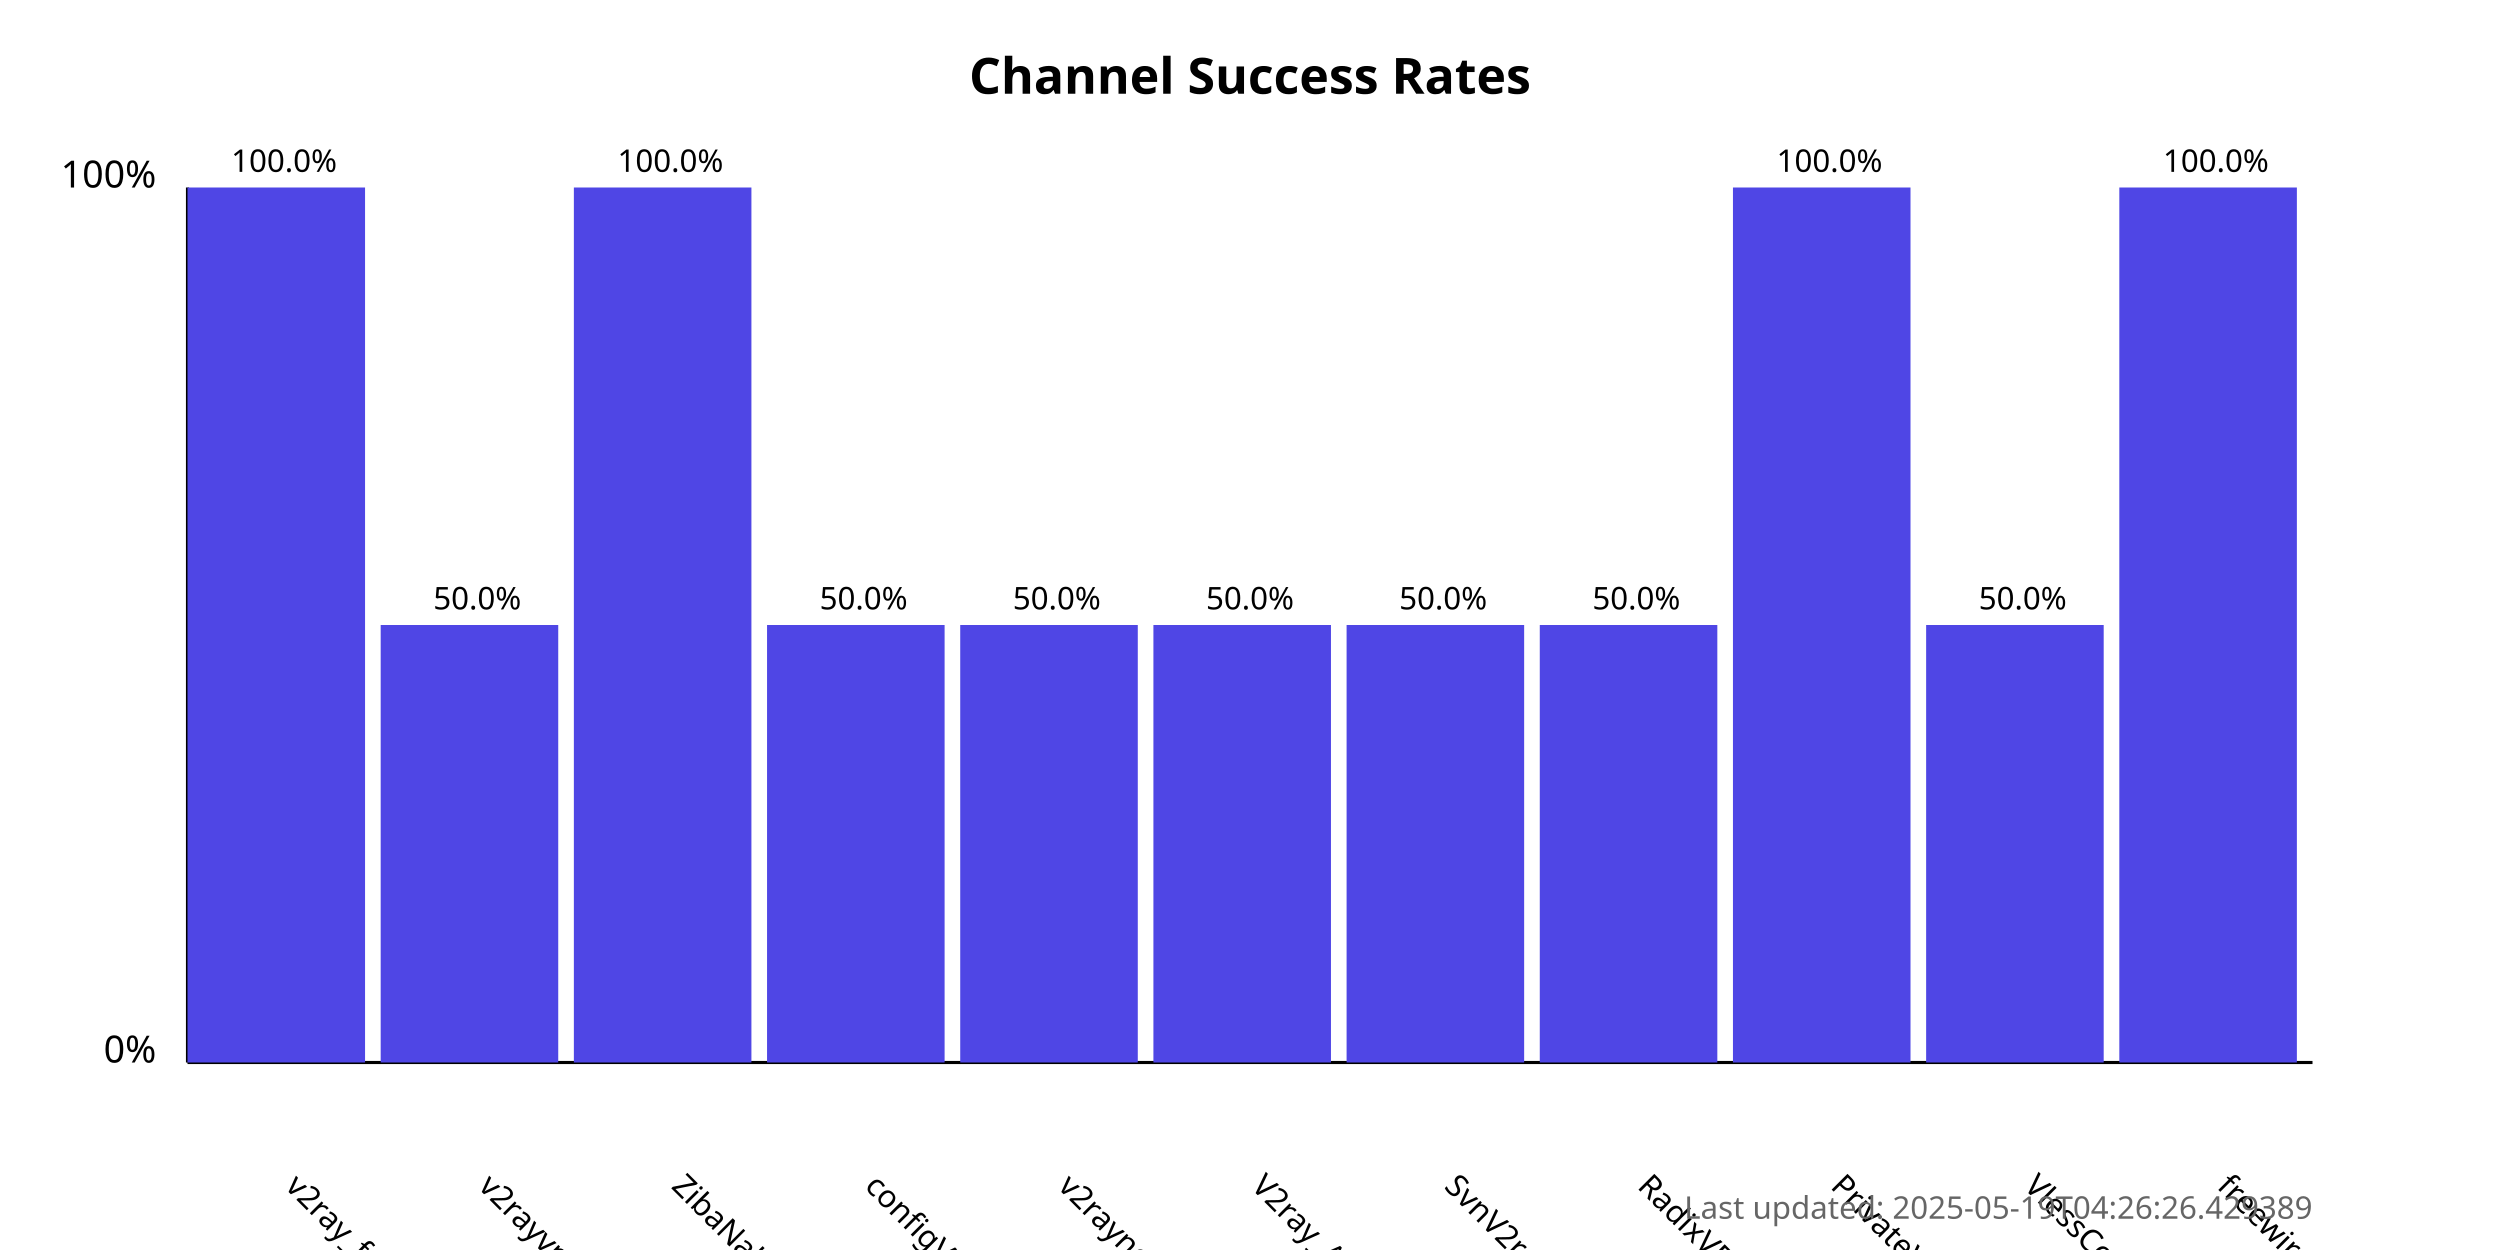
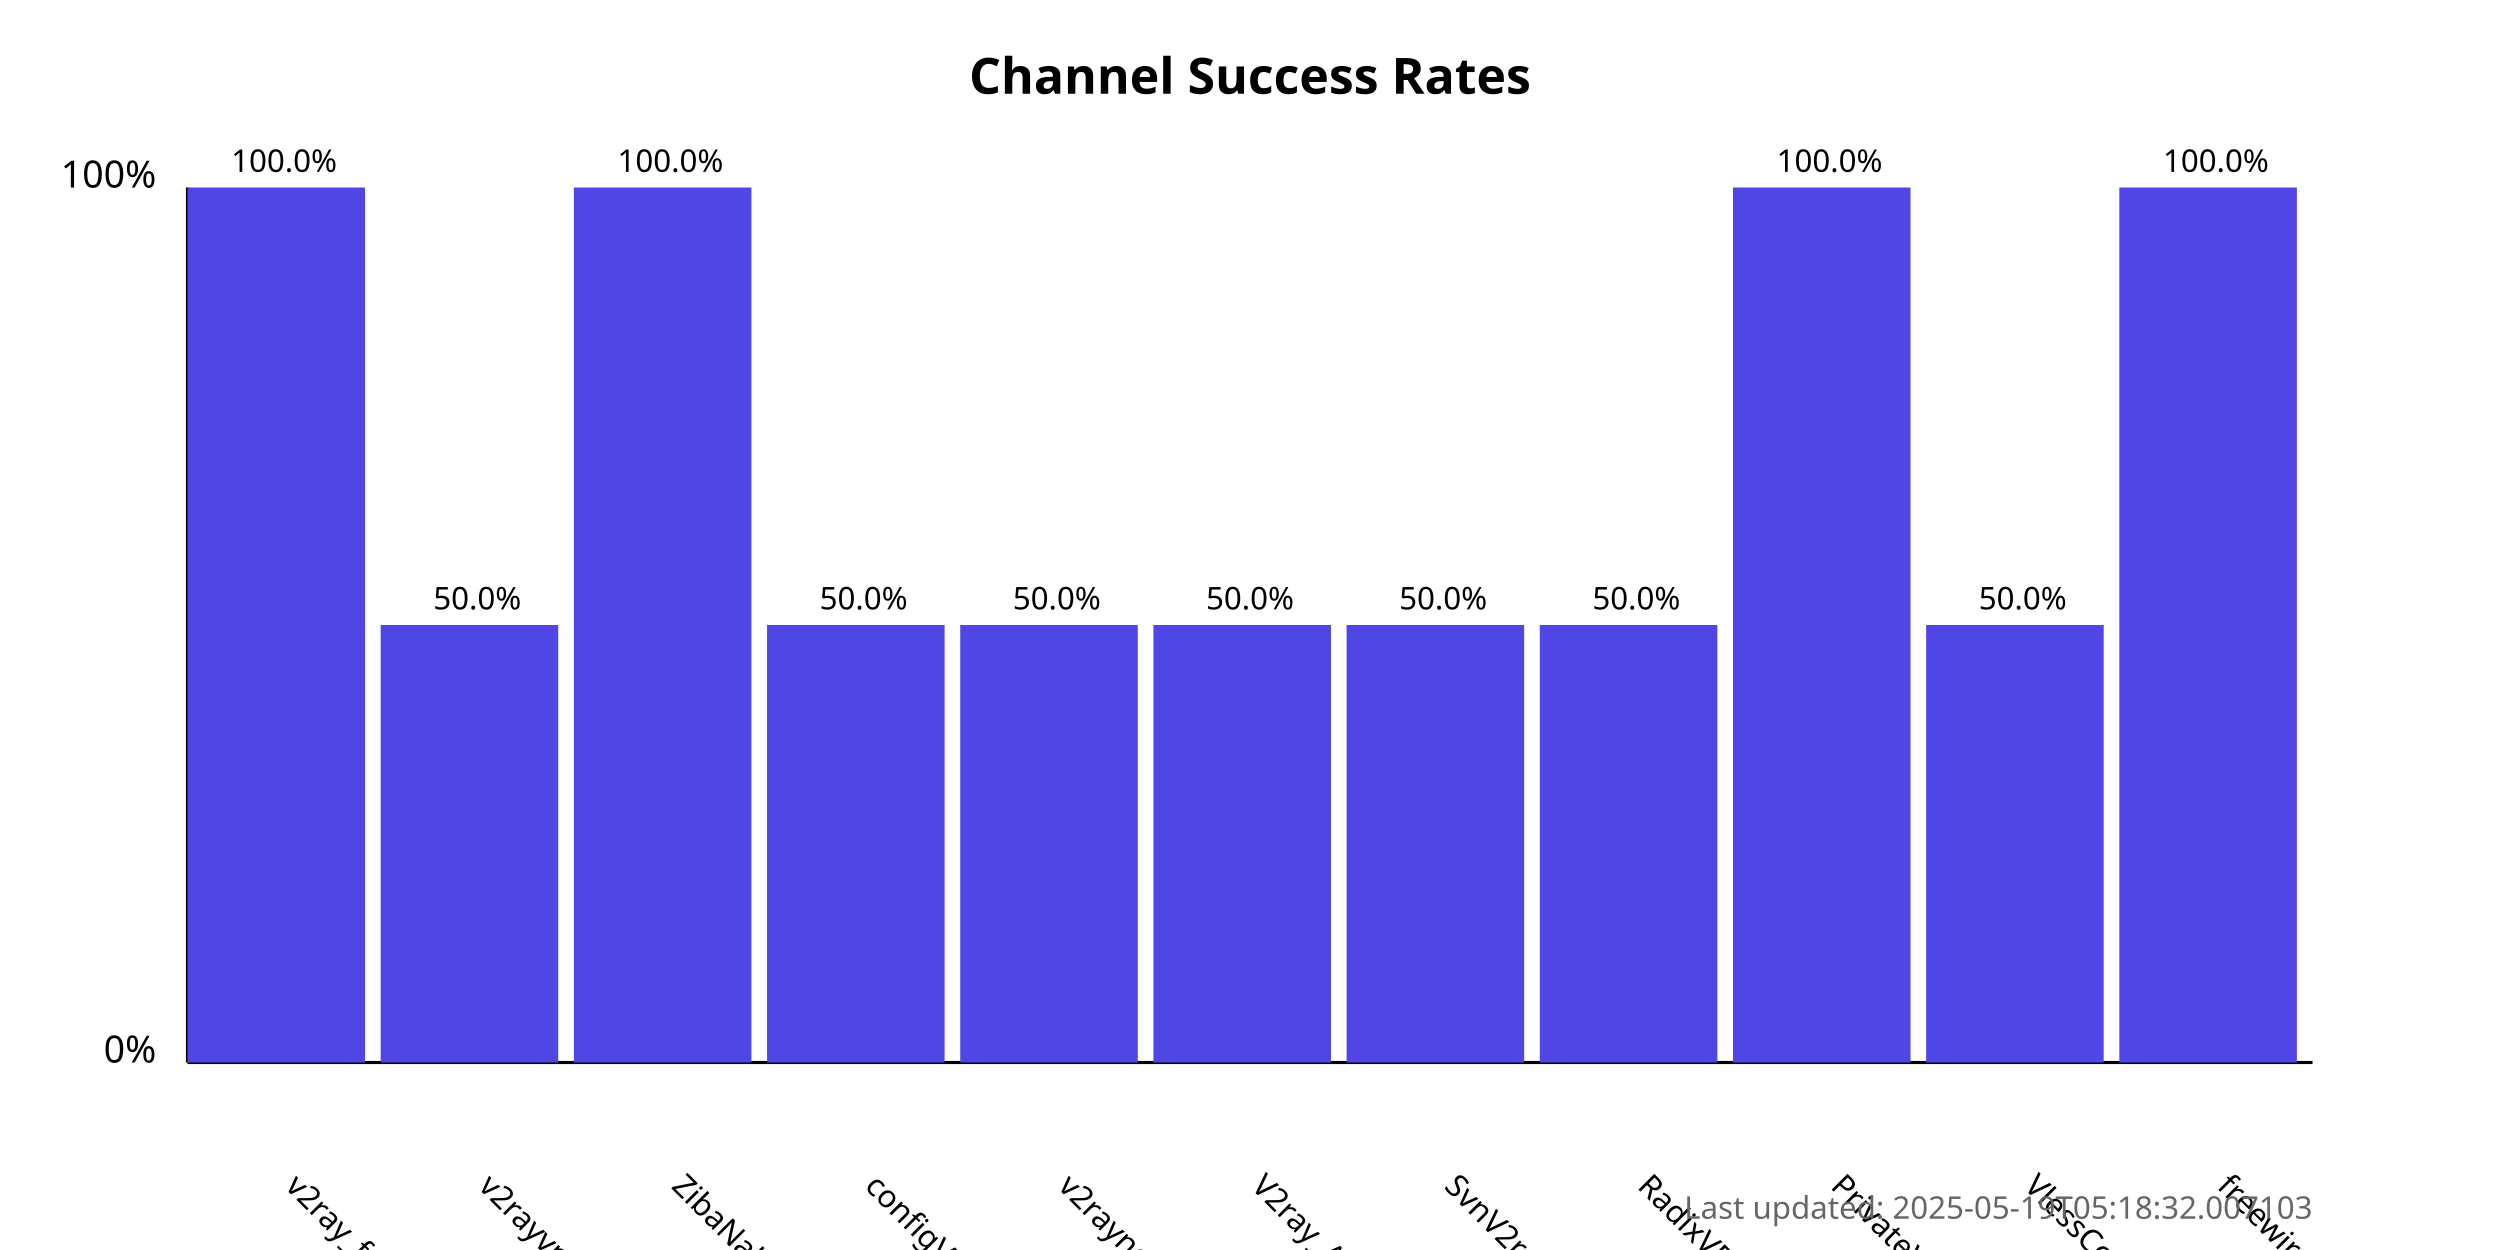
<svg xmlns="http://www.w3.org/2000/svg" width="800" height="400">
  <style>
            .chart-title { font: bold 16px sans-serif; }
            .axis-label { font: 12px sans-serif; }
            .tick-label { font: 10px sans-serif; }
            .bar { fill: #4f46e5; }
            .bar:hover { fill: #6366f1; }
            .timestamp { font: 10px sans-serif; fill: #666; }
        </style>
  <text x="400.0" y="30" text-anchor="middle" class="chart-title">
            Channel Success Rates
        </text>
  <line x1="60" y1="340" x2="60" y2="60" stroke="black" stroke-width="1" />
  <line x1="60" y1="340" x2="740" y2="340" stroke="black" stroke-width="1" />
  <text x="50" y="340" text-anchor="end" class="axis-label">0%</text>
  <text x="50" y="60" text-anchor="end" class="axis-label">100%</text>
  <g>
    <rect x="60" y="60.0" width="56.818" height="280.0" class="bar" />
    <text x="90.909" y="380" transform="rotate(45, 90.90909, 380)" text-anchor="start" class="tick-label">
                v2ray_free_conf
            </text>
    <text x="90.909" y="55.0" text-anchor="middle" class="tick-label">
                100.0%
            </text>
  </g>
  <g>
    <rect x="121.818" y="200.0" width="56.818" height="140.0" class="bar" />
    <text x="152.727" y="380" transform="rotate(45, 152.7273, 380)" text-anchor="start" class="tick-label">
                v2rayvpno
            </text>
    <text x="152.727" y="195.0" text-anchor="middle" class="tick-label">
                50.0%
            </text>
  </g>
  <g>
    <rect x="183.636" y="60.0" width="56.818" height="280.0" class="bar" />
    <text x="214.545" y="380" transform="rotate(45, 214.5455, 380)" text-anchor="start" class="tick-label">
                ZibaNabz
            </text>
    <text x="214.545" y="55.0" text-anchor="middle" class="tick-label">
                100.0%
            </text>
  </g>
  <g>
    <rect x="245.455" y="200.0" width="56.818" height="140.0" class="bar" />
    <text x="276.364" y="380" transform="rotate(45, 276.3636, 380)" text-anchor="start" class="tick-label">
                configV2rayForFree
            </text>
    <text x="276.364" y="195.0" text-anchor="middle" class="tick-label">
                50.0%
            </text>
  </g>
  <g>
    <rect x="307.273" y="200.0" width="56.818" height="140.0" class="bar" />
    <text x="338.182" y="380" transform="rotate(45, 338.1818, 380)" text-anchor="start" class="tick-label">
                v2rayngvpn
            </text>
    <text x="338.182" y="195.0" text-anchor="middle" class="tick-label">
                50.0%
            </text>
  </g>
  <g>
    <rect x="369.091" y="200.0" width="56.818" height="140.0" class="bar" />
    <text x="400.0" y="380" transform="rotate(45, 400.0, 380)" text-anchor="start" class="tick-label">
                V2ray_Alpha
            </text>
    <text x="400.0" y="195.0" text-anchor="middle" class="tick-label">
                50.0%
            </text>
  </g>
  <g>
    <rect x="430.909" y="200.0" width="56.818" height="140.0" class="bar" />
    <text x="461.818" y="380" transform="rotate(45, 461.8182, 380)" text-anchor="start" class="tick-label">
                SvnV2ray
            </text>
    <text x="461.818" y="195.0" text-anchor="middle" class="tick-label">
                50.0%
            </text>
  </g>
  <g>
    <rect x="492.727" y="200.0" width="56.818" height="140.0" class="bar" />
    <text x="523.636" y="380" transform="rotate(45, 523.6364, 380)" text-anchor="start" class="tick-label">
                RadixVPN
            </text>
    <text x="523.636" y="195.0" text-anchor="middle" class="tick-label">
                50.0%
            </text>
  </g>
  <g>
    <rect x="554.545" y="60.0" width="56.818" height="280.0" class="bar" />
    <text x="585.455" y="380" transform="rotate(45, 585.4545, 380)" text-anchor="start" class="tick-label">
                PrivateVPNs
            </text>
    <text x="585.455" y="55.0" text-anchor="middle" class="tick-label">
                100.0%
            </text>
  </g>
  <g>
    <rect x="616.364" y="200.0" width="56.818" height="140.0" class="bar" />
    <text x="647.273" y="380" transform="rotate(45, 647.2727, 380)" text-anchor="start" class="tick-label">
                VlessConfig
            </text>
    <text x="647.273" y="195.0" text-anchor="middle" class="tick-label">
                50.0%
            </text>
  </g>
  <g>
    <rect x="678.182" y="60.0" width="56.818" height="280.0" class="bar" />
    <text x="709.091" y="380" transform="rotate(45, 709.0909, 380)" text-anchor="start" class="tick-label">
                freewireguard
            </text>
    <text x="709.091" y="55.0" text-anchor="middle" class="tick-label">
                100.0%
            </text>
  </g>
  <text x="740" y="390" text-anchor="end" class="timestamp">
-             Last updated: 2025-05-19T04:26:26.429389
+             Last updated: 2025-05-19T05:18:32.007103
        </text>
</svg>
